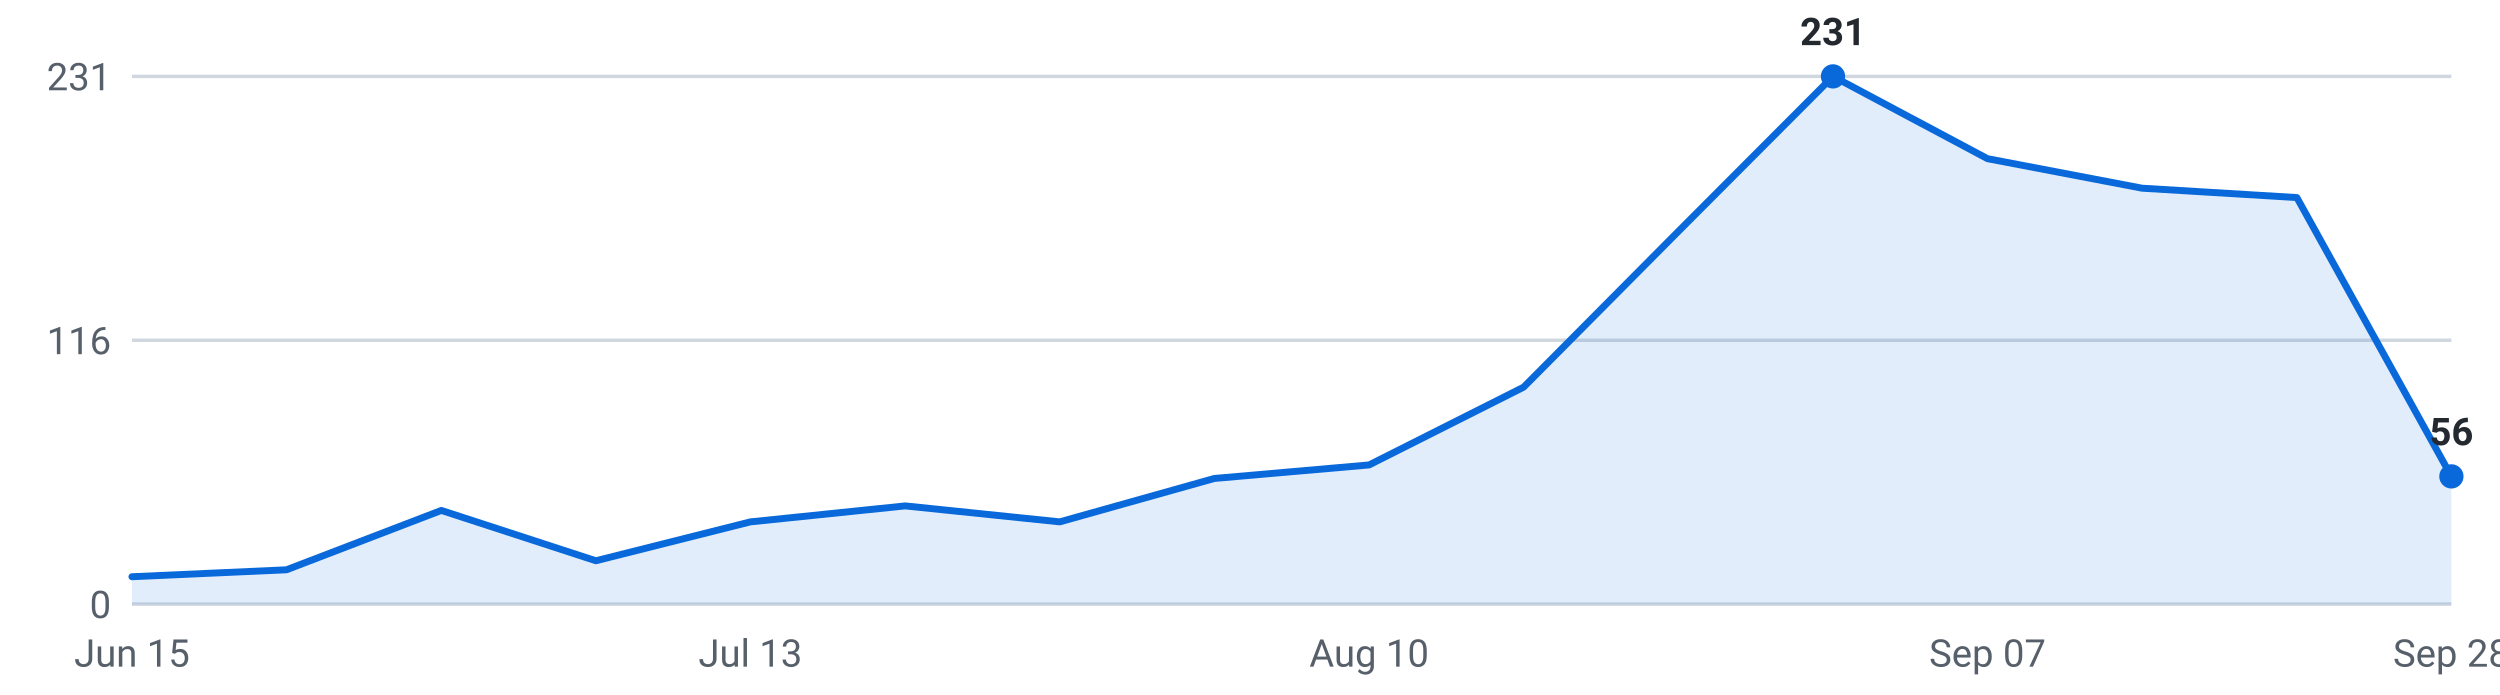
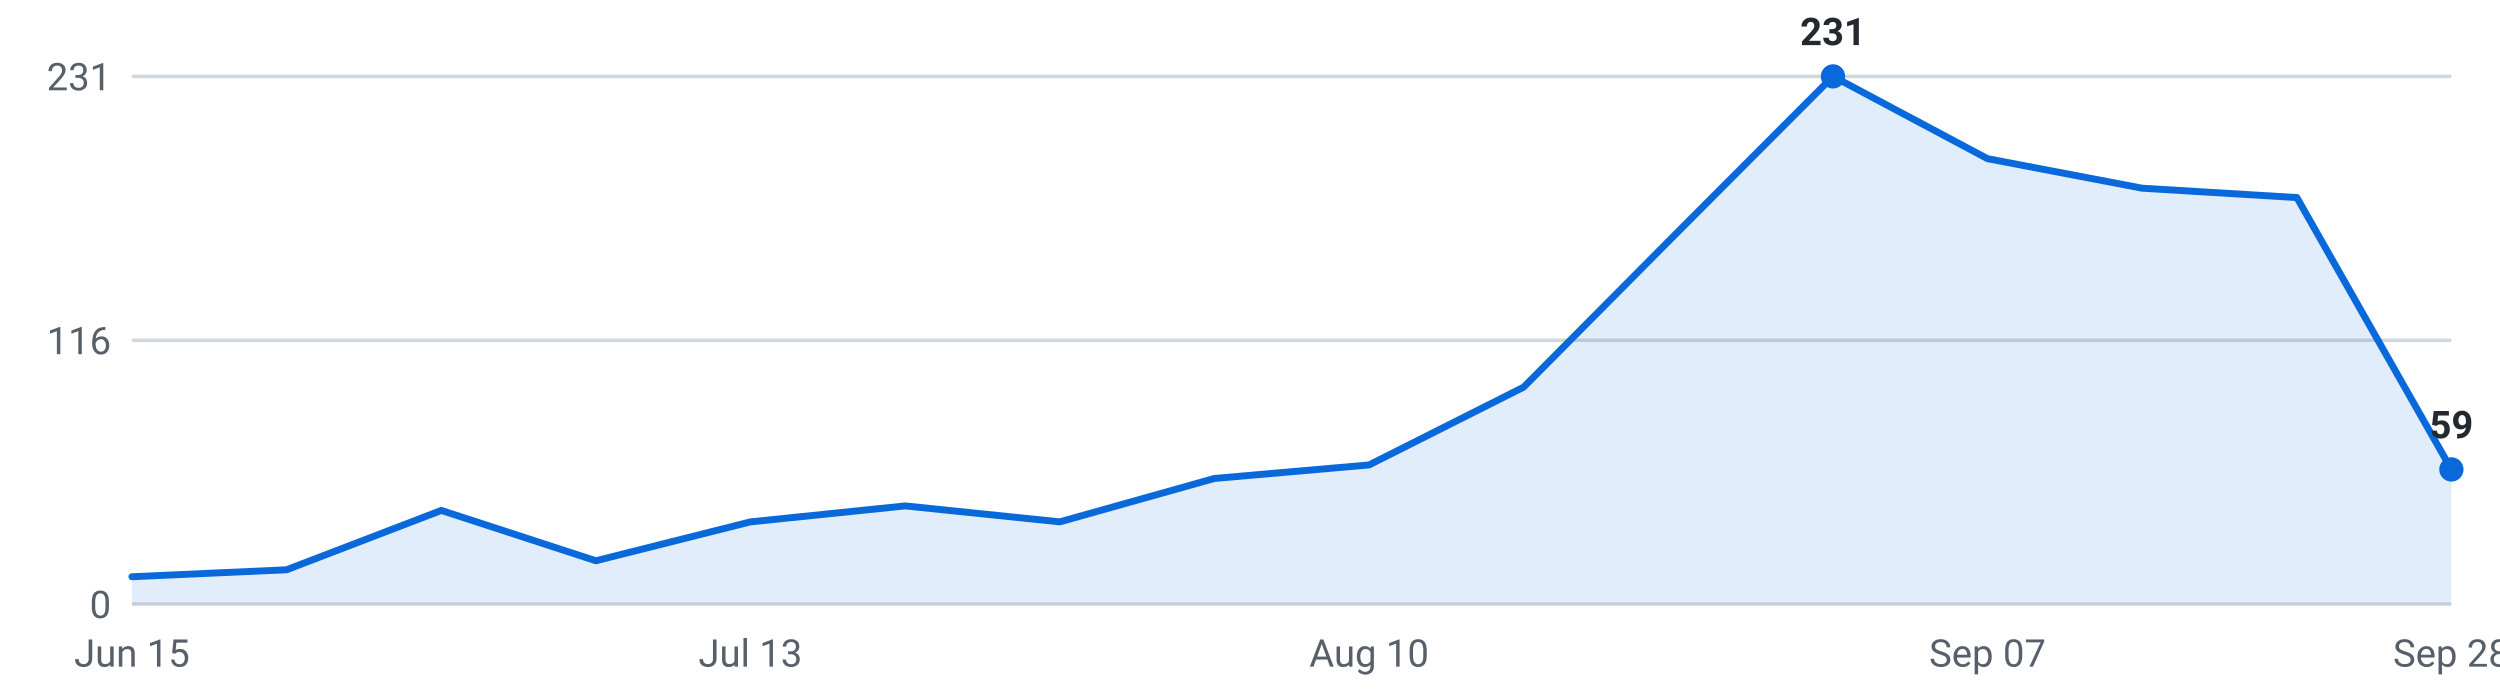
<svg xmlns="http://www.w3.org/2000/svg" viewBox="0 0 720 200" width="720" height="200" role="img" aria-label="Internships posted per week, last 16 weeks">
  <g font-family="-apple-system,Segoe UI,Roboto,sans-serif" font-size="11">
    <line x1="38" y1="174.0" x2="706" y2="174.0" stroke="#d0d7de" stroke-width="1" />
    <text x="32" y="178.0" text-anchor="end" fill="#57606a">0</text>
    <line x1="38" y1="98.0" x2="706" y2="98.0" stroke="#d0d7de" stroke-width="1" />
    <text x="32" y="102.0" text-anchor="end" fill="#57606a">116</text>
    <line x1="38" y1="22.0" x2="706" y2="22.0" stroke="#d0d7de" stroke-width="1" />
    <text x="32" y="26.0" text-anchor="end" fill="#57606a">231</text>
-     <path d="M38.0,174 L38.0,166.1 L82.5,164.1 L127.1,147.0 L171.6,161.5 L216.1,150.3 L260.7,145.7 L305.2,150.3 L349.7,137.8 L394.3,133.9 L438.8,111.5 L483.3,66.7 L527.9,22.0 L572.4,45.7 L616.9,54.2 L661.5,56.9 L706.0,137.2 L706.0,174 Z" fill="#0969da" fill-opacity="0.12" />
-     <polyline points="38.0,166.1 82.5,164.1 127.1,147.0 171.6,161.5 216.1,150.3 260.7,145.7 305.2,150.3 349.7,137.8 394.3,133.9 438.8,111.5 483.3,66.7 527.9,22.0 572.4,45.7 616.9,54.2 661.5,56.9 706.0,137.2" fill="none" stroke="#0969da" stroke-width="2" stroke-linejoin="round" stroke-linecap="round" />
+     <path d="M38.0,174 L38.0,166.1 L82.5,164.1 L127.1,147.0 L171.6,161.5 L216.1,150.3 L260.7,145.7 L305.2,150.3 L349.7,137.8 L394.3,133.9 L438.8,111.5 L483.3,66.7 L527.9,22.0 L572.4,45.7 L616.9,54.2 L661.5,56.9 L706.0,135.2 L706.0,174 Z" fill="#0969da" fill-opacity="0.12" />
+     <polyline points="38.0,166.1 82.5,164.1 127.1,147.0 171.6,161.5 216.1,150.3 260.7,145.7 305.2,150.3 349.7,137.8 394.3,133.9 438.8,111.5 483.3,66.7 527.9,22.0 572.4,45.7 616.9,54.2 661.5,56.9 706.0,135.2" fill="none" stroke="#0969da" stroke-width="2" stroke-linejoin="round" stroke-linecap="round" />
    <circle cx="527.9" cy="22.0" r="3.5" fill="#0969da" />
    <text x="527.9" y="13.0" text-anchor="middle" fill="#24292f" font-weight="600">231</text>
-     <circle cx="706.0" cy="137.2" r="3.5" fill="#0969da" />
-     <text x="706.0" y="128.2" text-anchor="middle" fill="#24292f" font-weight="600">56</text>
+     <circle cx="706.0" cy="135.2" r="3.5" fill="#0969da" />
+     <text x="706.0" y="126.2" text-anchor="middle" fill="#24292f" font-weight="600">59</text>
    <text x="38.0" y="192" text-anchor="middle" fill="#57606a">Jun 15</text>
    <text x="216.1" y="192" text-anchor="middle" fill="#57606a">Jul 13</text>
    <text x="394.3" y="192" text-anchor="middle" fill="#57606a">Aug 10</text>
    <text x="572.4" y="192" text-anchor="middle" fill="#57606a">Sep 07</text>
    <text x="706.0" y="192" text-anchor="middle" fill="#57606a">Sep 28</text>
  </g>
</svg>
